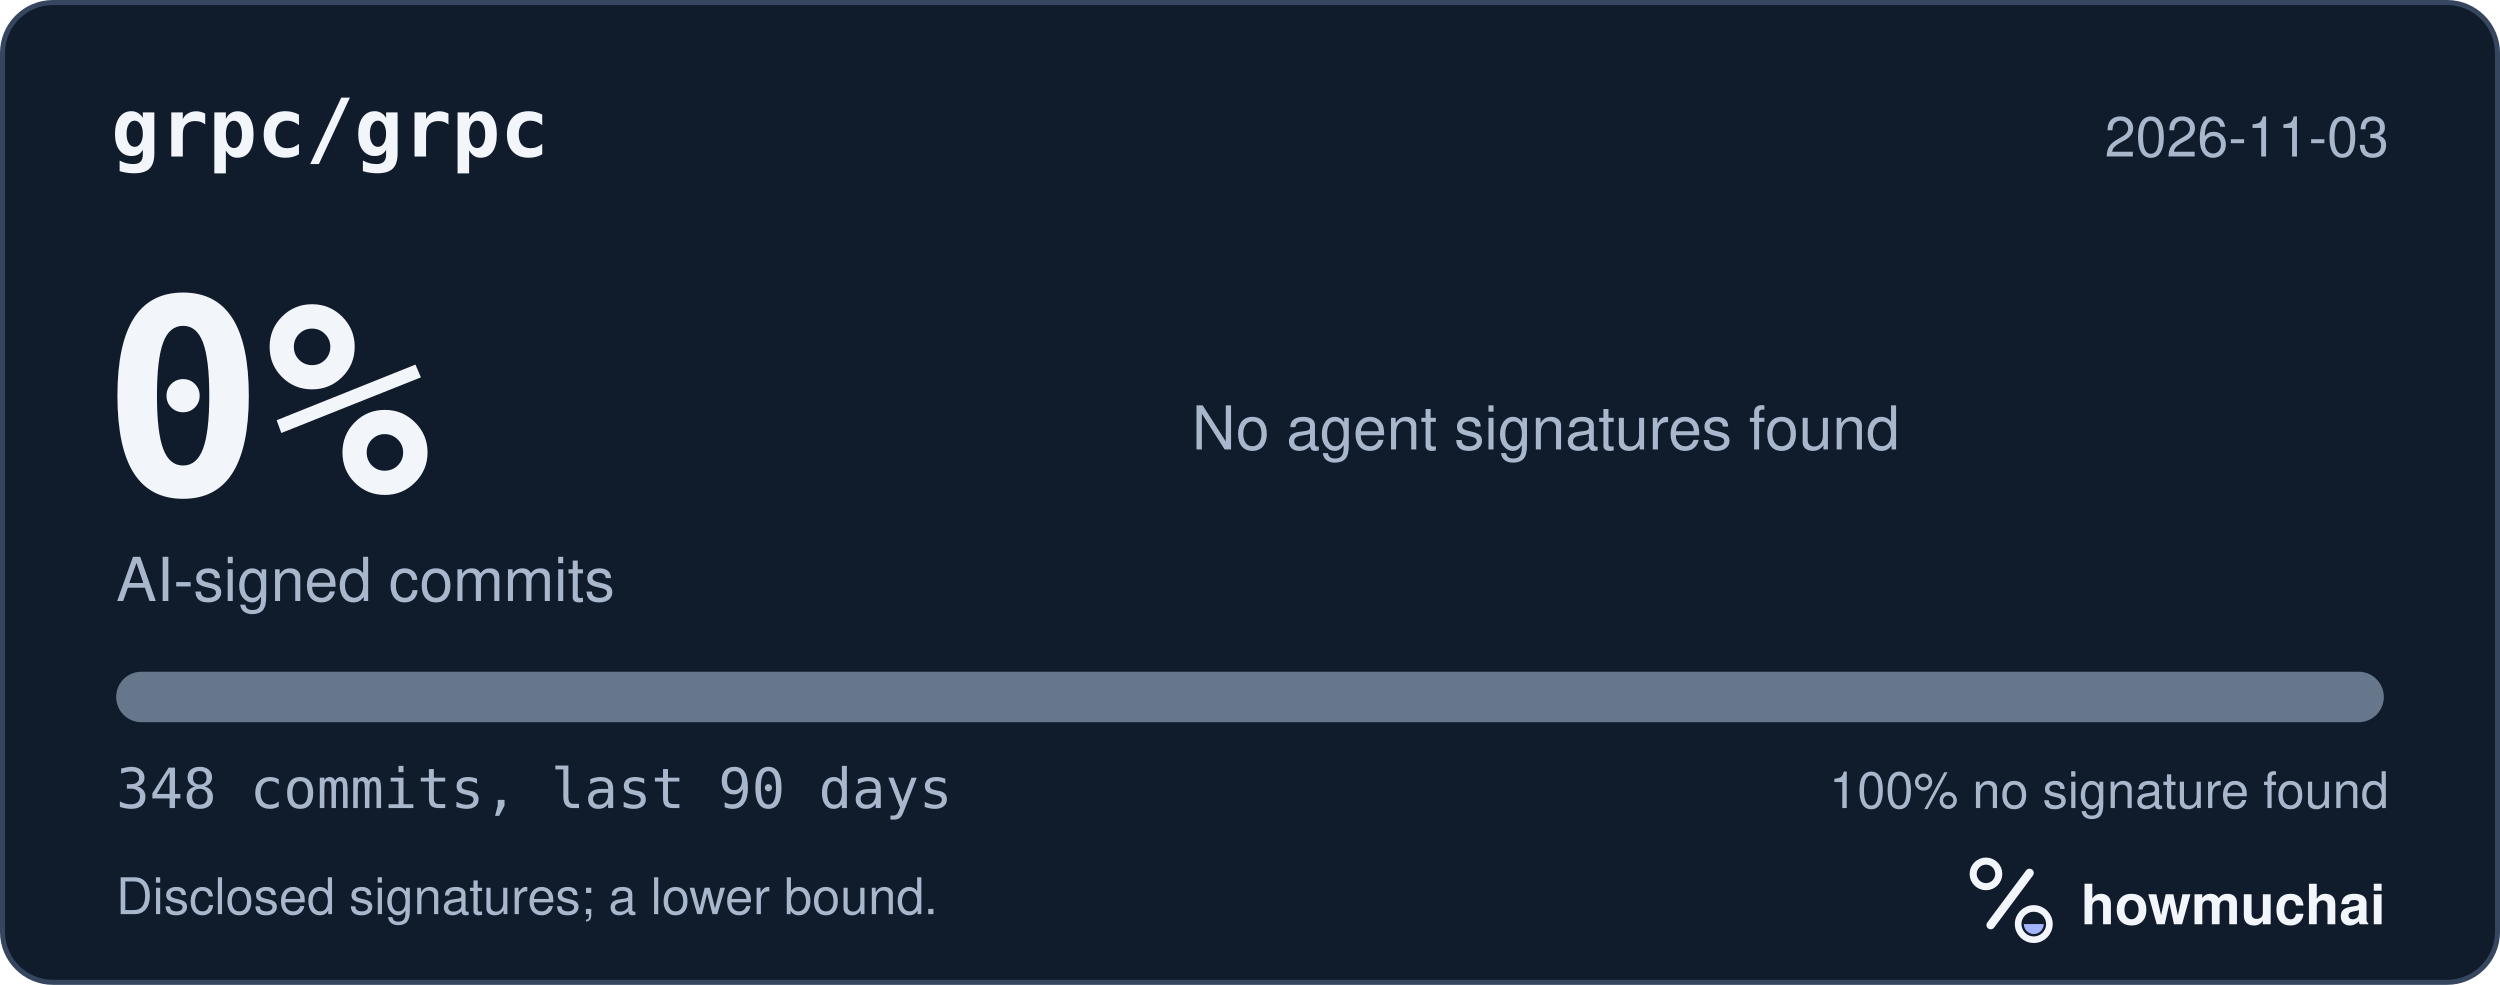
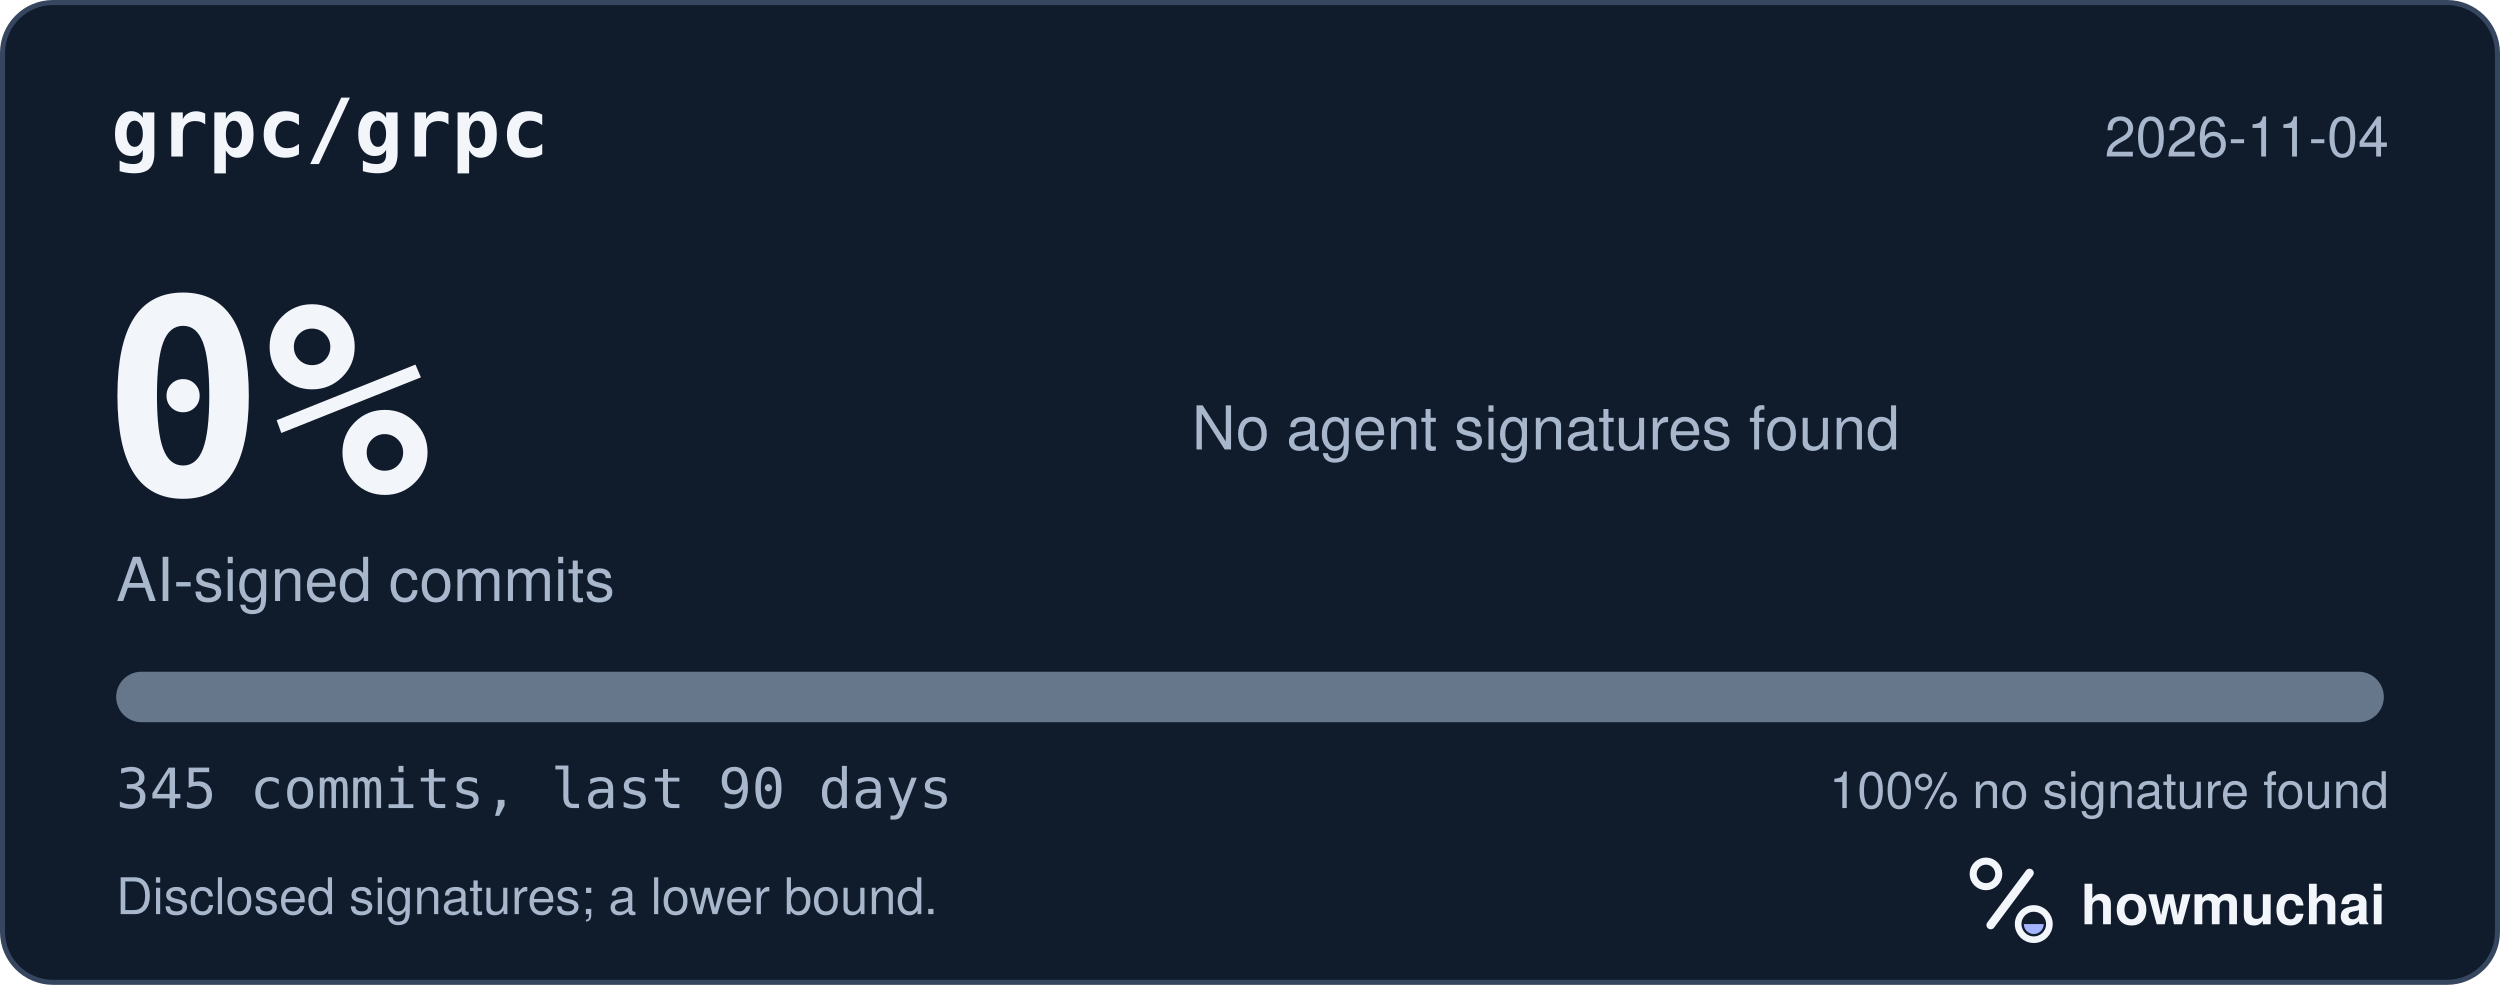
<svg xmlns="http://www.w3.org/2000/svg" width="495" height="195" viewBox="0 0 495 195" role="img" aria-labelledby="hm-t hm-d">
  <rect x="0.5" y="0.5" width="494" height="194" rx="10" fill="#101B2C" stroke="#35465E" />
  <text x="22" y="31" fill="#F2F5FA" font-family="ui-monospace, SF Mono, Menlo, Consolas, IBM Plex Mono, monospace" font-size="16" font-weight="600">grpc/grpc</text>
-   <text x="473" y="31" fill="#A8B7CC" font-family="-apple-system, BlinkMacSystemFont, Segoe UI, Helvetica, Arial, Fira Sans, sans-serif" font-size="11" text-anchor="end">2026-11-03</text>
+   <text x="473" y="31" fill="#A8B7CC" font-family="-apple-system, BlinkMacSystemFont, Segoe UI, Helvetica, Arial, Fira Sans, sans-serif" font-size="11" text-anchor="end">2026-11-04</text>
  <text x="20" y="98" fill="#F2F5FA" font-family="ui-monospace, SF Mono, Menlo, Consolas, IBM Plex Mono, monospace" font-size="54" font-weight="700">0%</text>
  <text x="23" y="119" fill="#A8B7CC" font-family="-apple-system, BlinkMacSystemFont, Segoe UI, Helvetica, Arial, Fira Sans, sans-serif" font-size="12">AI-signed commits</text>
  <text x="236" y="89" fill="#A8B7CC" font-family="-apple-system, BlinkMacSystemFont, Segoe UI, Helvetica, Arial, Fira Sans, sans-serif" font-size="12">No agent signatures found</text>
  <defs>
    <clipPath id="hm-bar">
      <rect x="23" y="133" width="449" height="10" rx="5" />
    </clipPath>
  </defs>
  <rect x="23" y="133" width="449" height="10" rx="5" fill="#66768B" />
  <g clip-path="url(#hm-bar)" />
-   <text x="23" y="160" fill="#A8B7CC" font-family="ui-monospace, SF Mono, Menlo, Consolas, IBM Plex Mono, monospace" font-size="11">348 commits, last 90 days</text>
+   <text x="23" y="160" fill="#A8B7CC" font-family="ui-monospace, SF Mono, Menlo, Consolas, IBM Plex Mono, monospace" font-size="11">345 commits, last 90 days</text>
  <text x="473" y="160" fill="#A8B7CC" font-family="-apple-system, BlinkMacSystemFont, Segoe UI, Helvetica, Arial, Fira Sans, sans-serif" font-size="10" text-anchor="end">100% no signature found</text>
  <text x="23" y="181" fill="#A8B7CC" font-family="-apple-system, BlinkMacSystemFont, Segoe UI, Helvetica, Arial, Fira Sans, sans-serif" font-size="10">Disclosed signatures; a lower bound.</text>
  <g transform="translate(386 166) scale(0.046875)">
    <circle cx="154" cy="150" r="54" fill="none" stroke="#F2F5FA" stroke-width="30" />
    <path d="M174 366 338 146" fill="none" stroke="#F2F5FA" stroke-width="36" stroke-linecap="round" />
    <circle cx="356" cy="362" r="66" fill="none" stroke="#F2F5FA" stroke-width="28" />
    <path d="M314 362a42 42 0 0 0 84 0Z" fill="#A4B5FF" />
  </g>
  <text x="412" y="183" fill="#F2F5FA" font-family="-apple-system, BlinkMacSystemFont, Segoe UI, Helvetica, Arial, Fira Sans, sans-serif" font-size="11" font-weight="650">howmuchai</text>
</svg>
